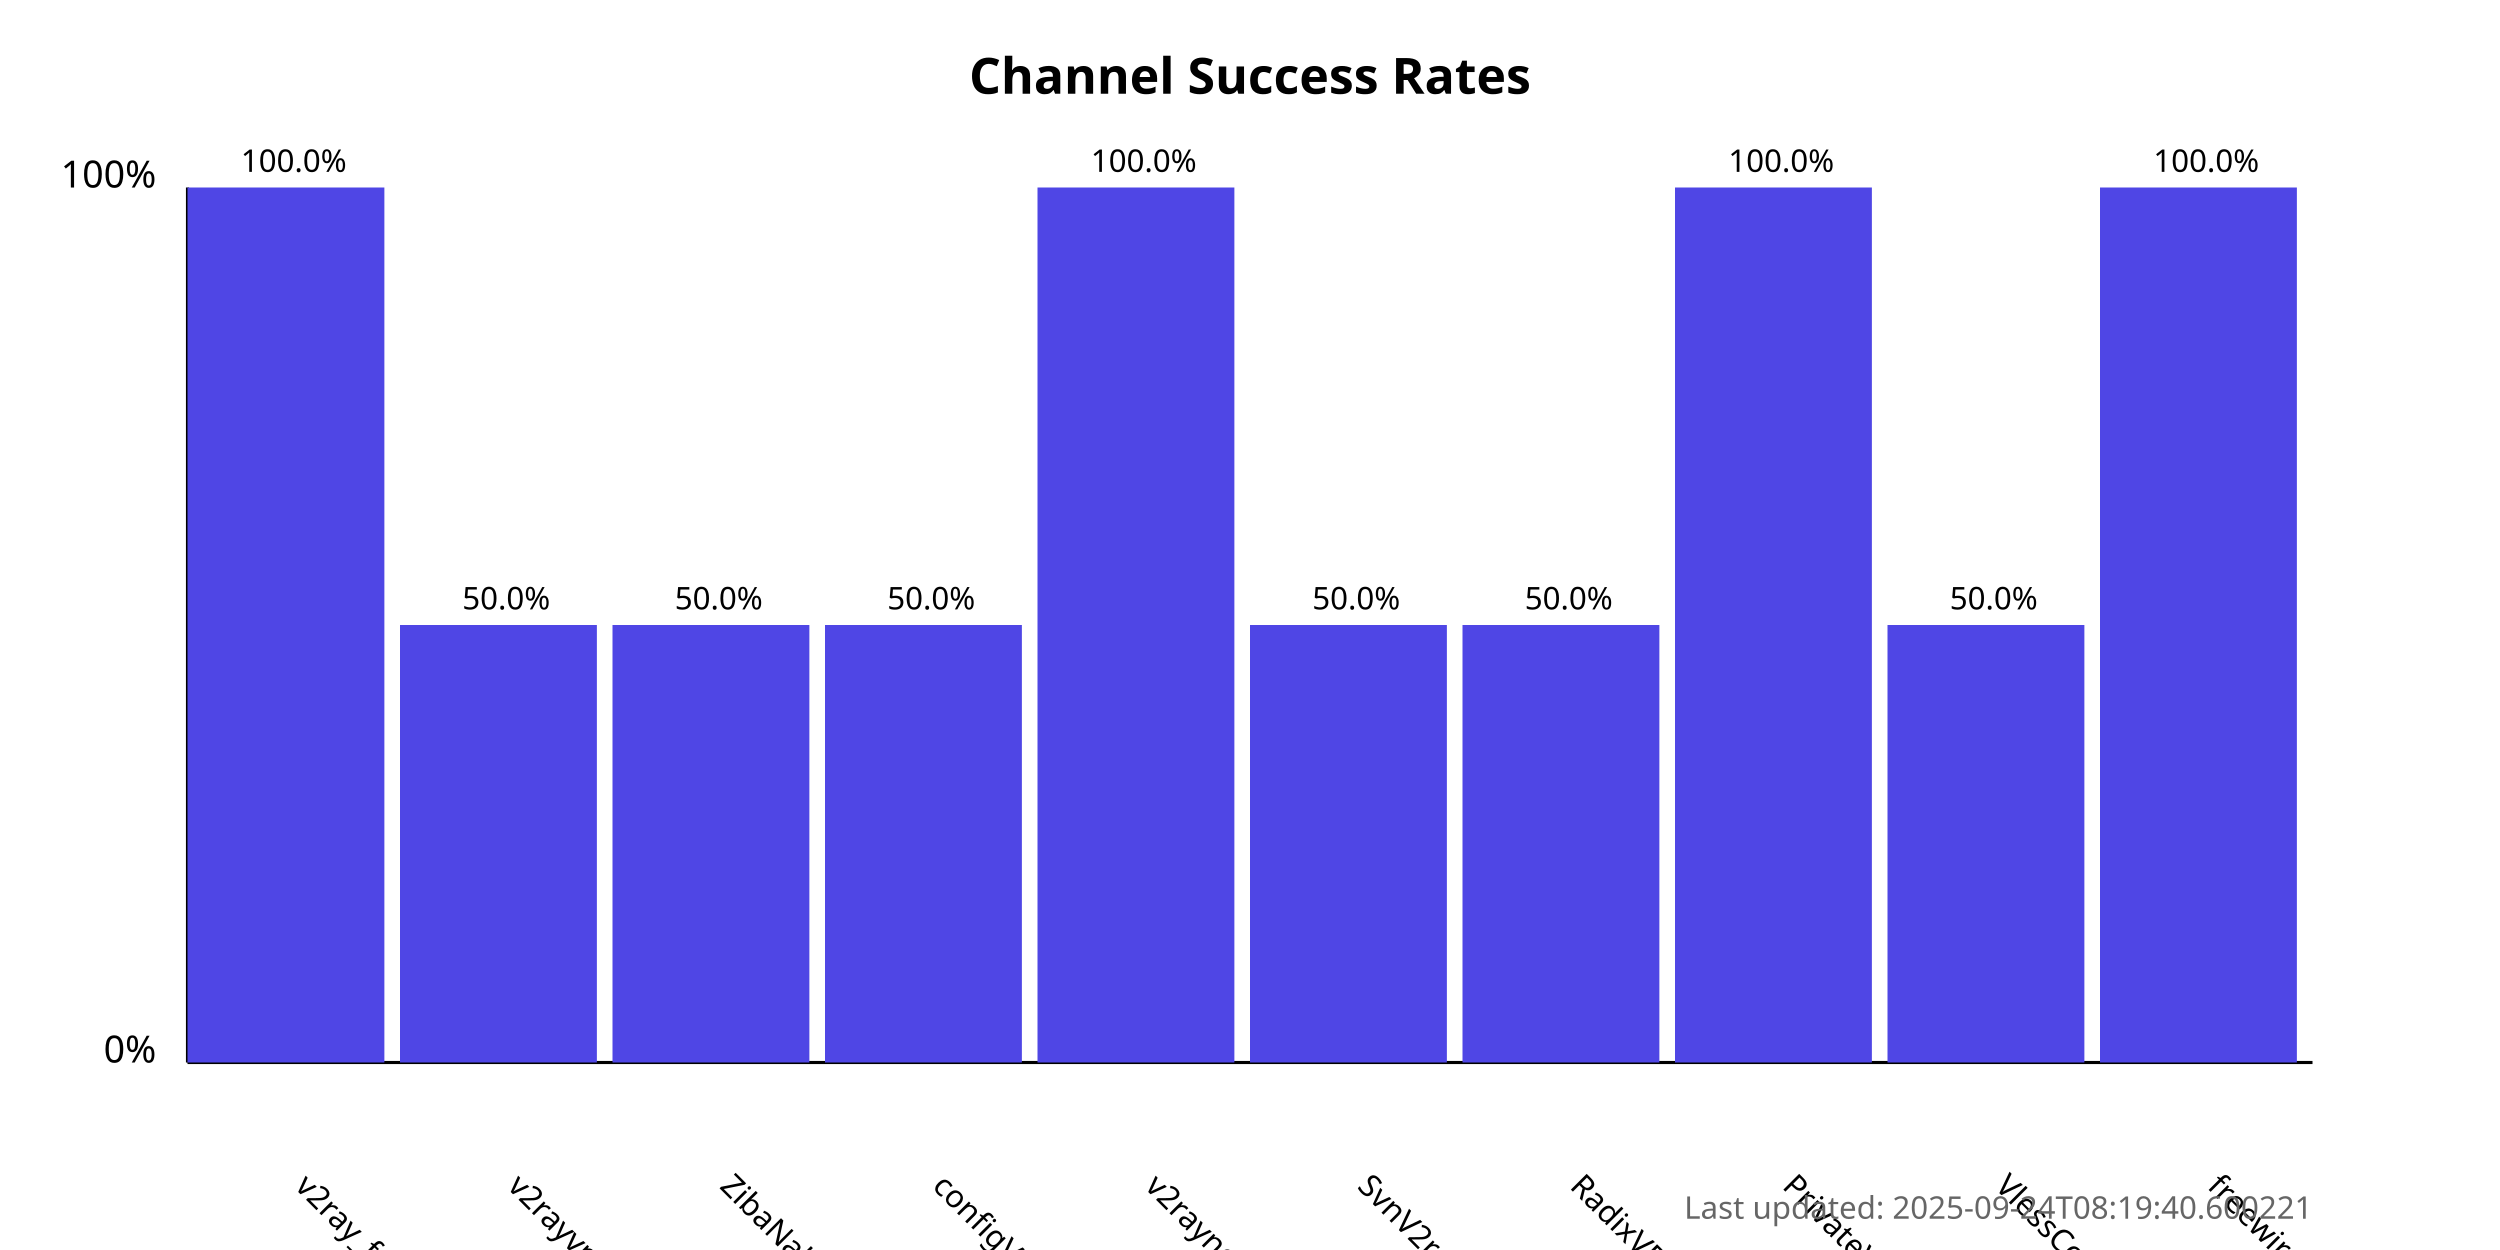
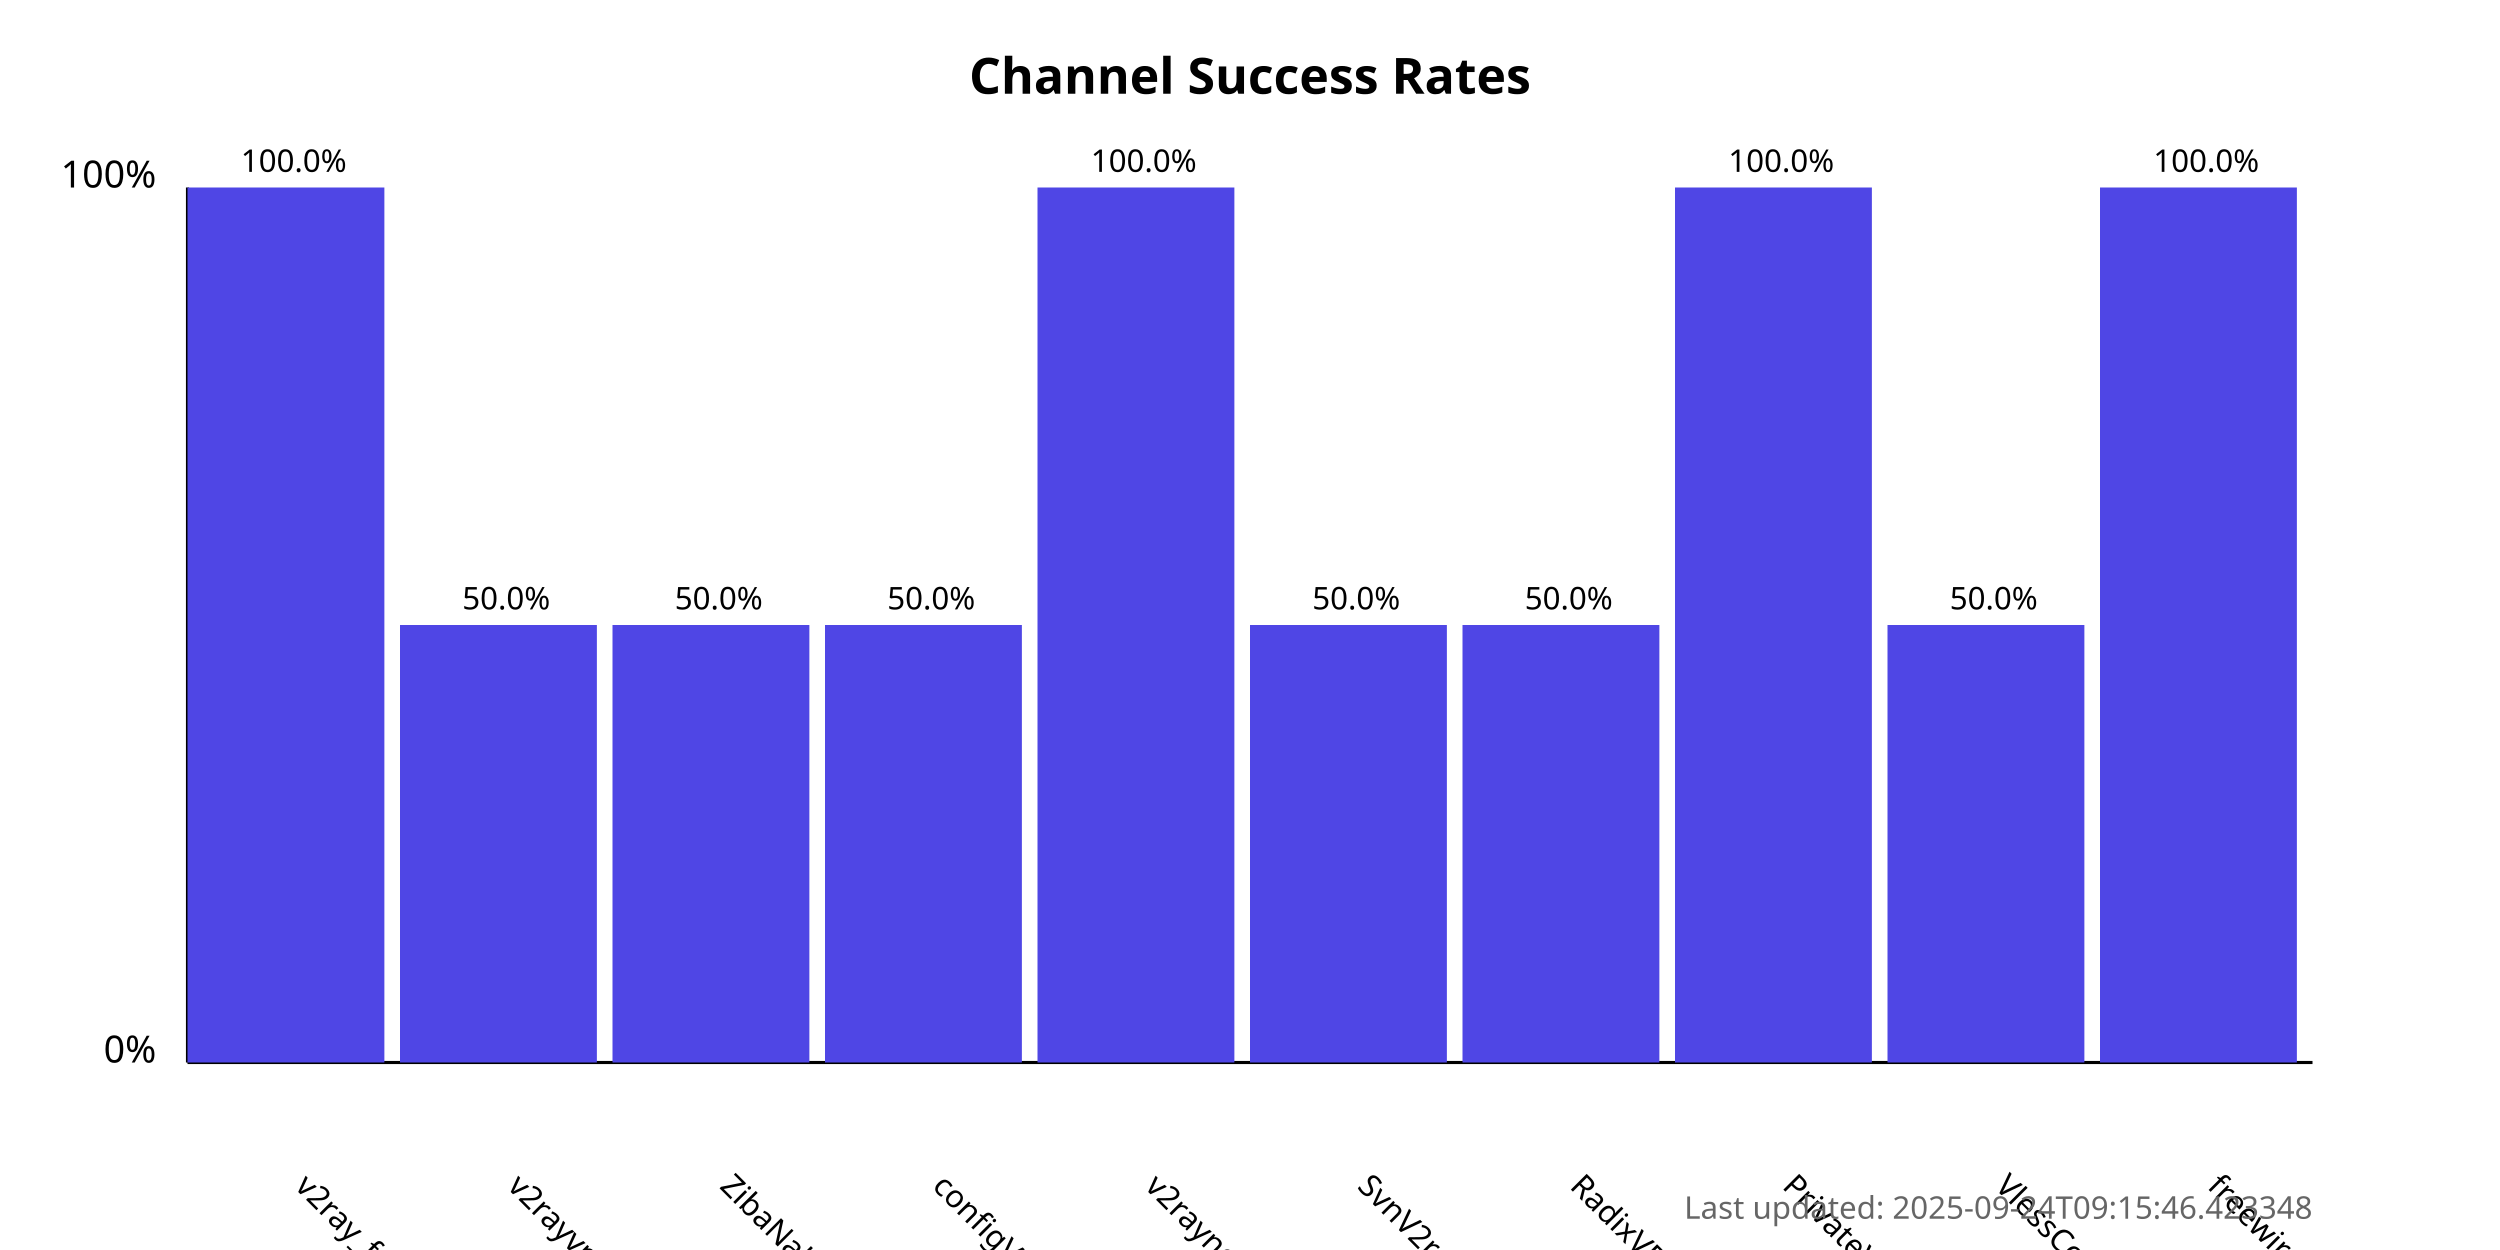
<svg xmlns="http://www.w3.org/2000/svg" width="800" height="400">
  <style>
            .chart-title { font: bold 16px sans-serif; }
            .axis-label { font: 12px sans-serif; }
            .tick-label { font: 10px sans-serif; }
            .bar { fill: #4f46e5; }
            .bar:hover { fill: #6366f1; }
            .timestamp { font: 10px sans-serif; fill: #666; }
        </style>
  <text x="400.0" y="30" text-anchor="middle" class="chart-title">
            Channel Success Rates
        </text>
  <line x1="60" y1="340" x2="60" y2="60" stroke="black" stroke-width="1" />
  <line x1="60" y1="340" x2="740" y2="340" stroke="black" stroke-width="1" />
  <text x="50" y="340" text-anchor="end" class="axis-label">0%</text>
  <text x="50" y="60" text-anchor="end" class="axis-label">100%</text>
  <g>
    <rect x="60" y="60.0" width="63.0" height="280.0" class="bar" />
    <text x="94.0" y="380" transform="rotate(45, 94.0, 380)" text-anchor="start" class="tick-label">
                v2ray_free_conf
            </text>
    <text x="94.0" y="55.0" text-anchor="middle" class="tick-label">
                100.0%
            </text>
  </g>
  <g>
    <rect x="128.0" y="200.0" width="63.0" height="140.0" class="bar" />
    <text x="162.0" y="380" transform="rotate(45, 162.0, 380)" text-anchor="start" class="tick-label">
                v2rayvpno
            </text>
    <text x="162.0" y="195.0" text-anchor="middle" class="tick-label">
                50.0%
            </text>
  </g>
  <g>
    <rect x="196.0" y="200.0" width="63.0" height="140.0" class="bar" />
    <text x="230.0" y="380" transform="rotate(45, 230.0, 380)" text-anchor="start" class="tick-label">
                ZibaNabz
            </text>
    <text x="230.0" y="195.0" text-anchor="middle" class="tick-label">
                50.0%
            </text>
  </g>
  <g>
    <rect x="264.0" y="200.0" width="63.0" height="140.0" class="bar" />
    <text x="298.0" y="380" transform="rotate(45, 298.0, 380)" text-anchor="start" class="tick-label">
                configV2rayForFree
            </text>
    <text x="298.0" y="195.0" text-anchor="middle" class="tick-label">
                50.0%
            </text>
  </g>
  <g>
    <rect x="332.0" y="60.0" width="63.0" height="280.0" class="bar" />
    <text x="366.0" y="380" transform="rotate(45, 366.0, 380)" text-anchor="start" class="tick-label">
                v2rayngvpn
            </text>
    <text x="366.0" y="55.0" text-anchor="middle" class="tick-label">
                100.0%
            </text>
  </g>
  <g>
    <rect x="400.0" y="200.0" width="63.0" height="140.0" class="bar" />
    <text x="434.0" y="380" transform="rotate(45, 434.0, 380)" text-anchor="start" class="tick-label">
                SvnV2ray
            </text>
    <text x="434.0" y="195.0" text-anchor="middle" class="tick-label">
                50.0%
            </text>
  </g>
  <g>
    <rect x="468.0" y="200.0" width="63.0" height="140.0" class="bar" />
    <text x="502.0" y="380" transform="rotate(45, 502.0, 380)" text-anchor="start" class="tick-label">
                RadixVPN
            </text>
    <text x="502.0" y="195.0" text-anchor="middle" class="tick-label">
                50.0%
            </text>
  </g>
  <g>
    <rect x="536.0" y="60.0" width="63.0" height="280.0" class="bar" />
    <text x="570.0" y="380" transform="rotate(45, 570.0, 380)" text-anchor="start" class="tick-label">
                PrivateVPNs
            </text>
    <text x="570.0" y="55.0" text-anchor="middle" class="tick-label">
                100.0%
            </text>
  </g>
  <g>
    <rect x="604.0" y="200.0" width="63.0" height="140.0" class="bar" />
    <text x="638.0" y="380" transform="rotate(45, 638.0, 380)" text-anchor="start" class="tick-label">
                VlessConfig
            </text>
    <text x="638.0" y="195.0" text-anchor="middle" class="tick-label">
                50.0%
            </text>
  </g>
  <g>
    <rect x="672.0" y="60.0" width="63.0" height="280.0" class="bar" />
    <text x="706.0" y="380" transform="rotate(45, 706.0, 380)" text-anchor="start" class="tick-label">
                freewireguard
            </text>
    <text x="706.0" y="55.0" text-anchor="middle" class="tick-label">
                100.0%
            </text>
  </g>
  <text x="740" y="390" text-anchor="end" class="timestamp">
-             Last updated: 2025-09-24T08:19:40.600221
+             Last updated: 2025-09-24T09:15:46.423348
        </text>
</svg>
